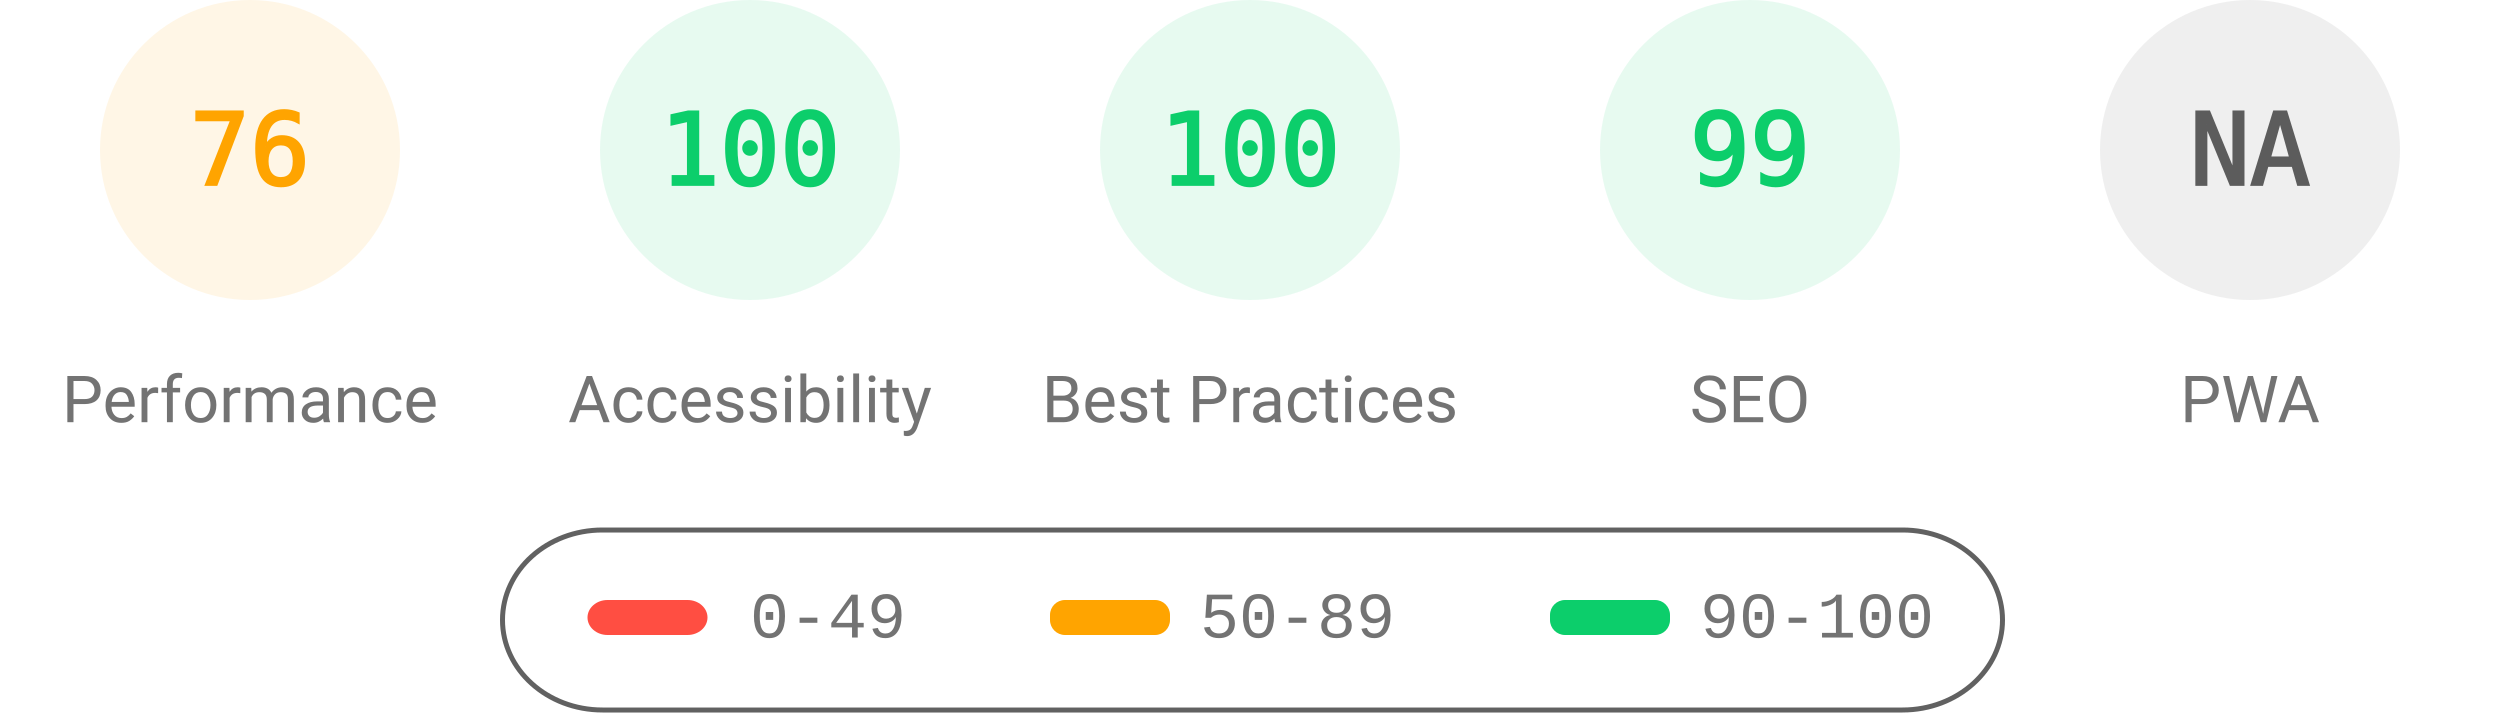
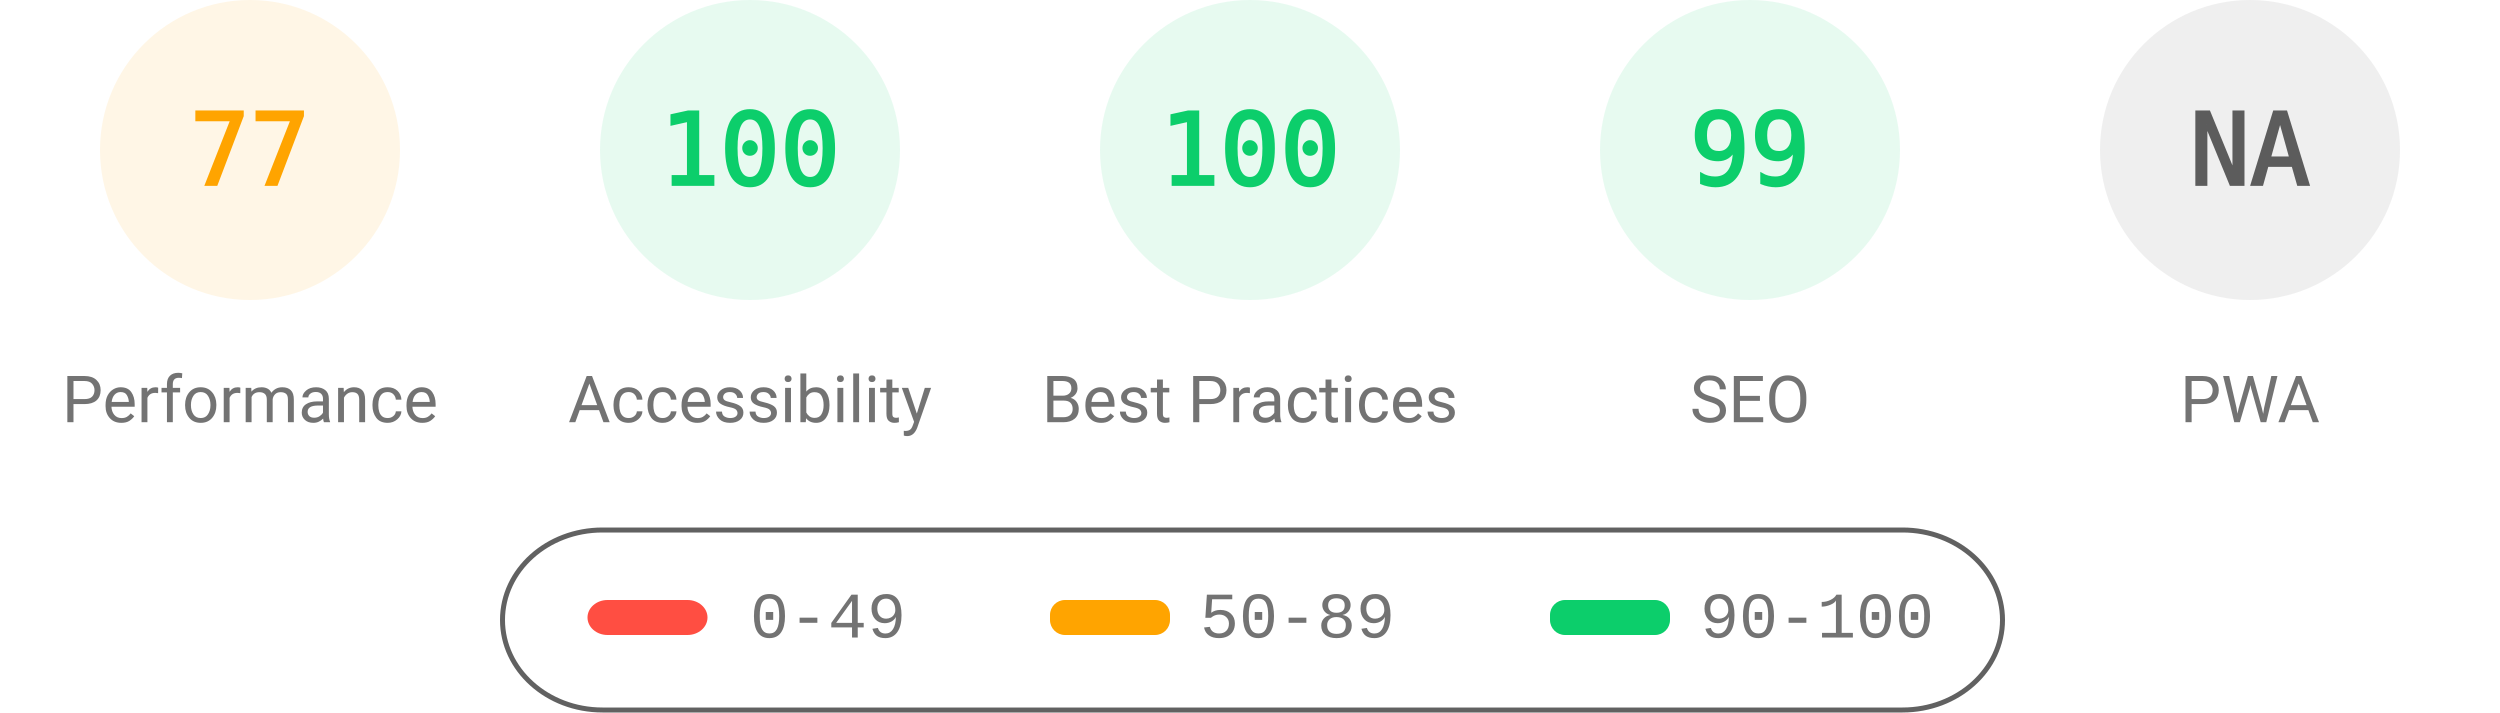
<svg xmlns="http://www.w3.org/2000/svg" fill="none" width="1000" height="285">
  <style>.gauge-base{opacity:.1}.gauge-arc{fill:none;animation-delay:250ms;stroke-linecap:round;transform:rotate(-90deg);transform-origin:100px 60px;animation:load-gauge 1s ease forwards}.guage-text{font-size:40px;font-family:monospace;text-align:center}.guage-red{color:#ff4e42;fill:#ff4e42;stroke:#ff4e42}.guage-orange{color:#ffa400;fill:#ffa400;stroke:#ffa400}.guage-green{color:#0cce6b;fill:#0cce6b;stroke:#0cce6b}.guage-undefined{color:#5c5c5c;fill:#5c5c5c;stroke:#5c5c5c}.guage-title{color:#737373;fill:#737373;stroke:none;font-size:26px;line-height:26px;font-family:Roboto,Halvetica,Arial,sans-serif}@keyframes load-gauge{from{stroke-dasharray:0 352.858}}</style>
  <svg class="guage-div guage-perf guage-orange" viewBox="0 0 200 200" width="200" height="200">
    <circle class="gauge-base" r="56" cx="100" cy="60" stroke-width="8" />
-     <circle class="gauge-arc guage-arc-1" r="56" cx="100" cy="60" stroke-width="8" style="stroke-dasharray:267.412,351.858" />
-     <text class="guage-text" x="100" y="60" alignment-baseline="central" dominant-baseline="central" text-anchor="middle">76</text>
+     <circle class="gauge-arc guage-arc-1" r="56" cx="100" cy="60" stroke-width="8" style="stroke-dasharray:270.931,351.858" />
+     <text class="guage-text" x="100" y="60" alignment-baseline="central" dominant-baseline="central" text-anchor="middle">77</text>
    <text class="guage-title" x="100" y="160" alignment-baseline="central" dominant-baseline="central" text-anchor="middle">Performance</text>
  </svg>
  <svg class="guage-div guage-acc guage-green" viewBox="0 0 200 200" width="200" height="200" x="200">
    <circle class="gauge-base" r="56" cx="100" cy="60" stroke-width="8" />
    <circle class="gauge-arc guage-arc-2" r="56" cx="100" cy="60" stroke-width="8" style="stroke-dasharray:351.858,351.858" />
    <text class="guage-text" x="100" y="60" alignment-baseline="central" dominant-baseline="central" text-anchor="middle">100</text>
    <text class="guage-title" x="100" y="160" alignment-baseline="central" dominant-baseline="central" text-anchor="middle">Accessibility</text>
  </svg>
  <svg class="guage-div guage-best guage-green" viewBox="0 0 200 200" width="200" height="200" x="400">
    <circle class="gauge-base" r="56" cx="100" cy="60" stroke-width="8" />
    <circle class="gauge-arc guage-arc-3" r="56" cx="100" cy="60" stroke-width="8" style="stroke-dasharray:351.858,351.858" />
    <text class="guage-text" x="100" y="60" alignment-baseline="central" dominant-baseline="central" text-anchor="middle">100</text>
    <text class="guage-title" x="100" y="160" alignment-baseline="central" dominant-baseline="central" text-anchor="middle">Best Practices</text>
  </svg>
  <svg class="guage-div guage-seo guage-green" viewBox="0 0 200 200" width="200" height="200" x="600">
    <circle class="gauge-base" r="56" cx="100" cy="60" stroke-width="8" />
    <circle class="gauge-arc guage-arc-4" r="56" cx="100" cy="60" stroke-width="8" style="stroke-dasharray:348.339,351.858" />
    <text class="guage-text" x="100" y="60" alignment-baseline="central" dominant-baseline="central" text-anchor="middle">99</text>
    <text class="guage-title" x="100" y="160" alignment-baseline="central" dominant-baseline="central" text-anchor="middle">SEO</text>
  </svg>
  <svg class="guage-div guage-pwa guage-undefined" viewBox="0 0 200 200" width="200" height="200" x="800">
    <circle class="gauge-base" r="56" cx="100" cy="60" stroke-width="8" />
    <circle class="gauge-arc guage-arc-4" r="56" cx="100" cy="60" stroke-width="8" style="stroke-dasharray:351.858,351.858" />
    <text class="guage-text" x="100" y="60" alignment-baseline="central" dominant-baseline="central" text-anchor="middle">NA</text>
    <text class="guage-title" x="100" y="160" alignment-baseline="central" dominant-baseline="central" text-anchor="middle">PWA</text>
  </svg>
  <svg width="604" height="76" x="200" y="210">
    <path fill="none" id="canvas_background" d="M-1-1h604v80H-1z" />
    <rect fill-opacity="0" stroke="#616161" stroke-width="2" rx="40" id="svg_2" height="72" width="600" y="2" x="1" fill="#000" />
    <rect stroke="#000" rx="8" id="svg_3" height="14" width="48" y="30" x="35" stroke-opacity="null" stroke-width="0" fill="#ff4e42" />
    <rect stroke="#000" rx="6" id="svg_4" height="14" width="48" y="30" x="220" stroke-opacity="null" stroke-width="0" fill="#ffa400" />
    <rect stroke="#000" rx="6" id="svg_5" height="14" width="48" y="30" x="420" stroke-opacity="null" stroke-width="0" fill="#0cce6b" />
    <text xml:space="preserve" text-anchor="start" font-family="'Courier New', Courier, monospace" font-size="26" id="svg_6" y="45" x="100" stroke-opacity="null" stroke-width="0" stroke="#000" fill="#737373">0-49</text>
    <text xml:space="preserve" text-anchor="start" font-family="'Courier New', Courier, monospace" font-size="26" id="svg_7" y="45" x="280" stroke-opacity="null" stroke-width="0" stroke="#000" fill="#737373">50-89</text>
    <text xml:space="preserve" text-anchor="start" font-family="'Courier New', Courier, monospace" font-size="26" id="svg_8" y="45" x="480" stroke-opacity="null" stroke-width="0" stroke="#000" fill="#737373">90-100</text>
  </svg>
</svg>
